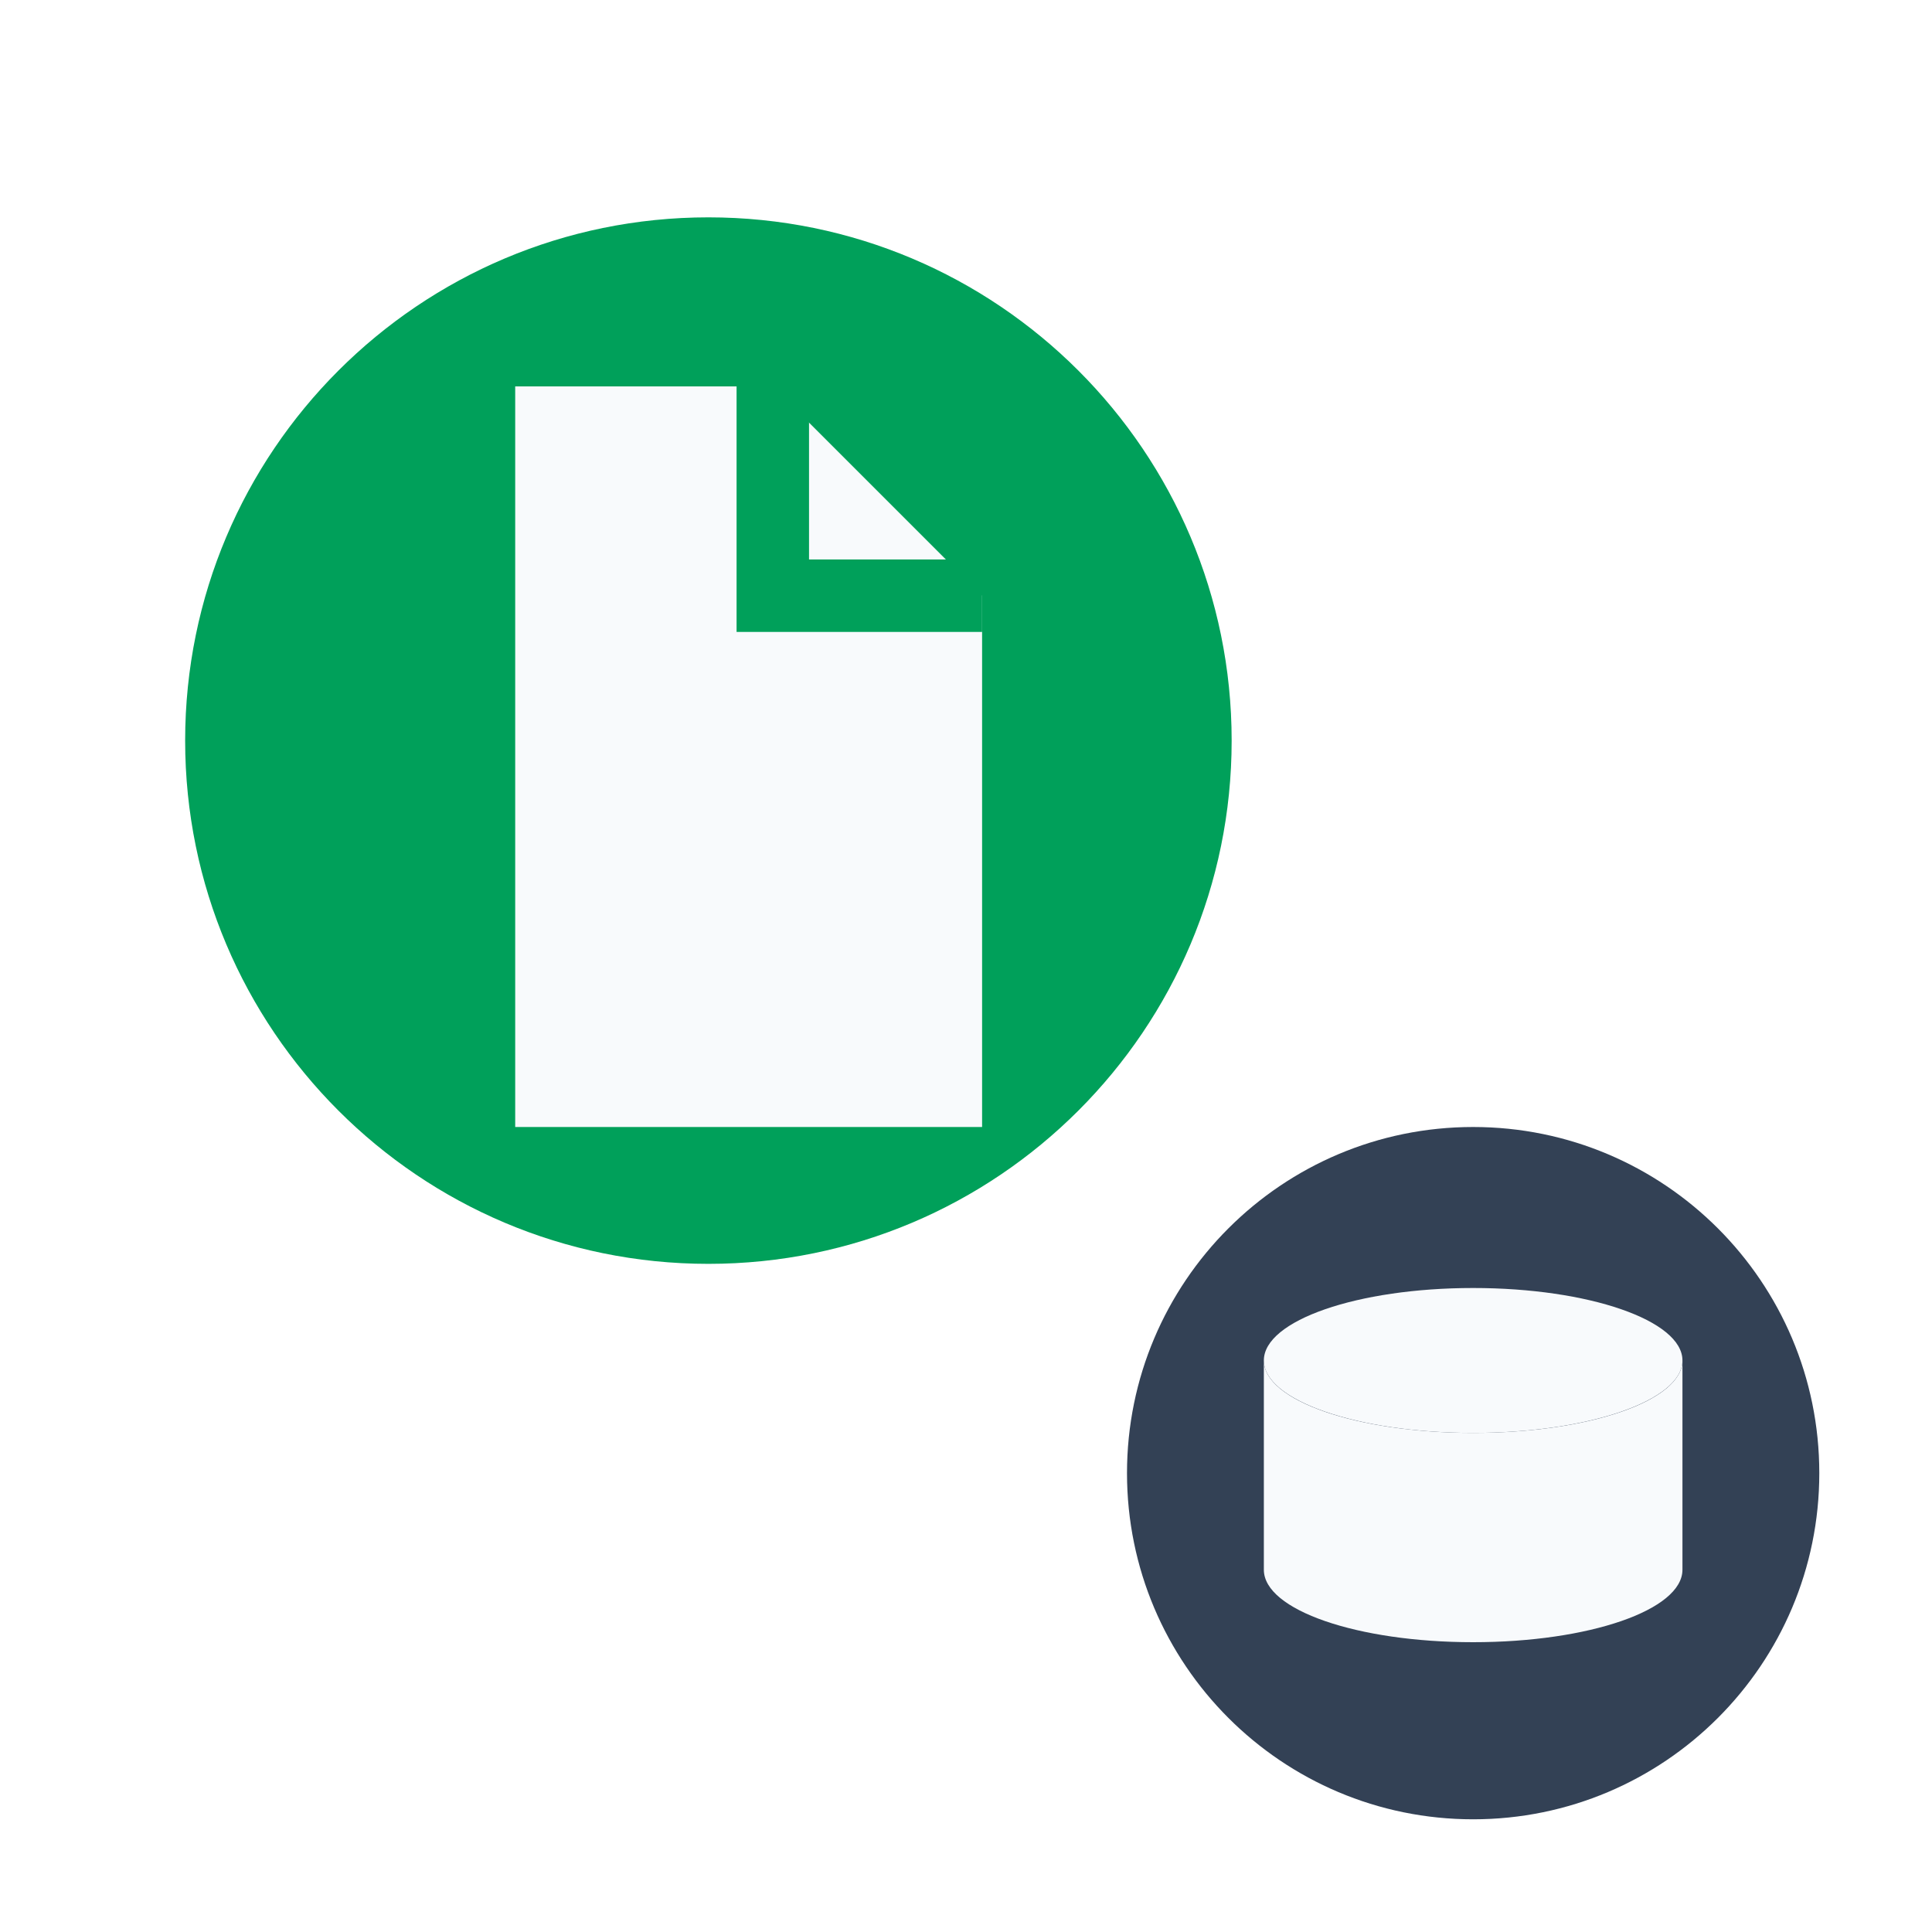
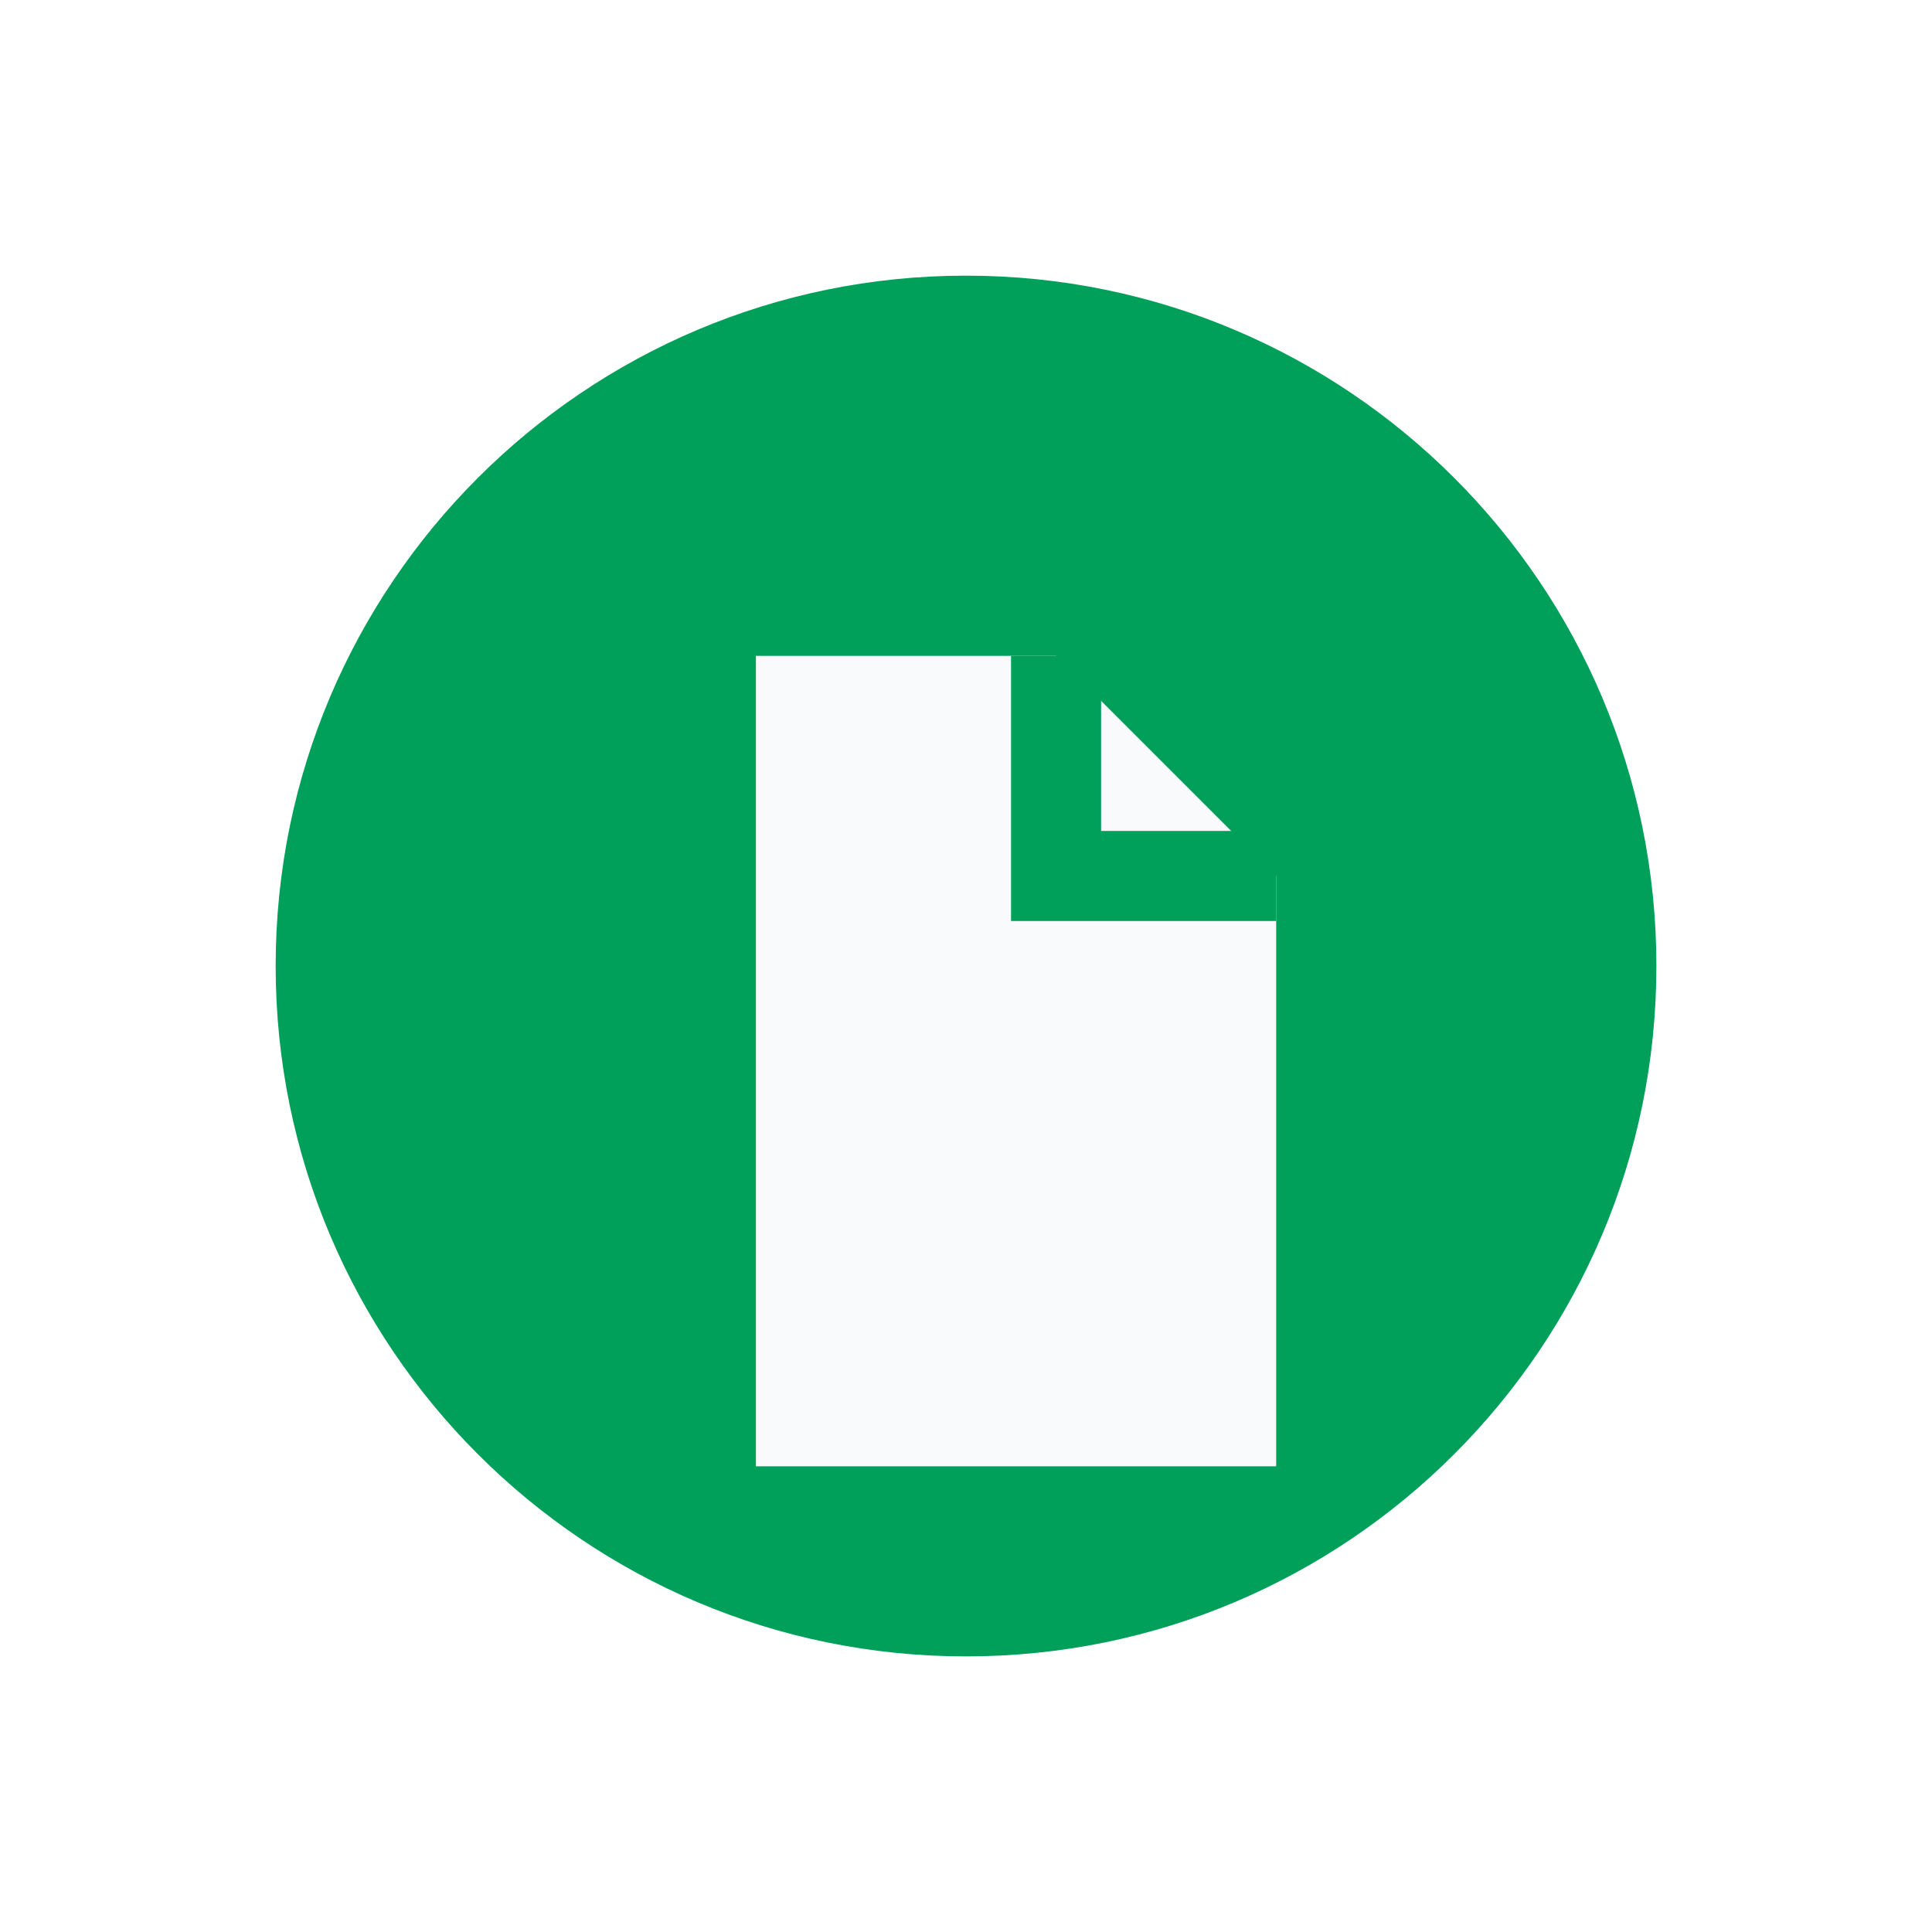
<svg xmlns="http://www.w3.org/2000/svg" viewBox="0 0 24 24" width="24" height="24">
-   <circle cx="8.8" cy="9.2" r="6.5" fill="#00a05a" />
-   <path d="M6.4 4.8h3.2l2.6 2.6v6.6H6.4Z" fill="#f8fafc" />
-   <path d="M9.6 4.8v2.6h2.6" fill="none" stroke="#00a05a" stroke-width="0.9" />
-   <circle cx="18.3" cy="18.3" r="4.3" fill="#334155" />
-   <ellipse cx="18.3" cy="16.9" rx="2.6" ry="0.9" fill="#f8fafc" />
-   <path d="M15.7 16.9v2.6c0 .5 1.16.9 2.6.9s2.6-.4 2.6-.9v-2.6c0 .5-1.16.9-2.6.9s-2.6-.4-2.6-.9Z" fill="#f8fafc" />
+   <g transform="translate(3.300 3.300) scale(1.2429)">
+     <circle cx="7" cy="7" r="6.9" fill="#00a05a" />
+     <path d="M4.9 3.9h3l2.2 2.2v5.9h-5.2Z" fill="#f8fafc" />
+     <path d="M7.9 3.9v2.2h2.2" fill="none" stroke="#00a05a" stroke-width="0.9" />
+   </g>
</svg>
